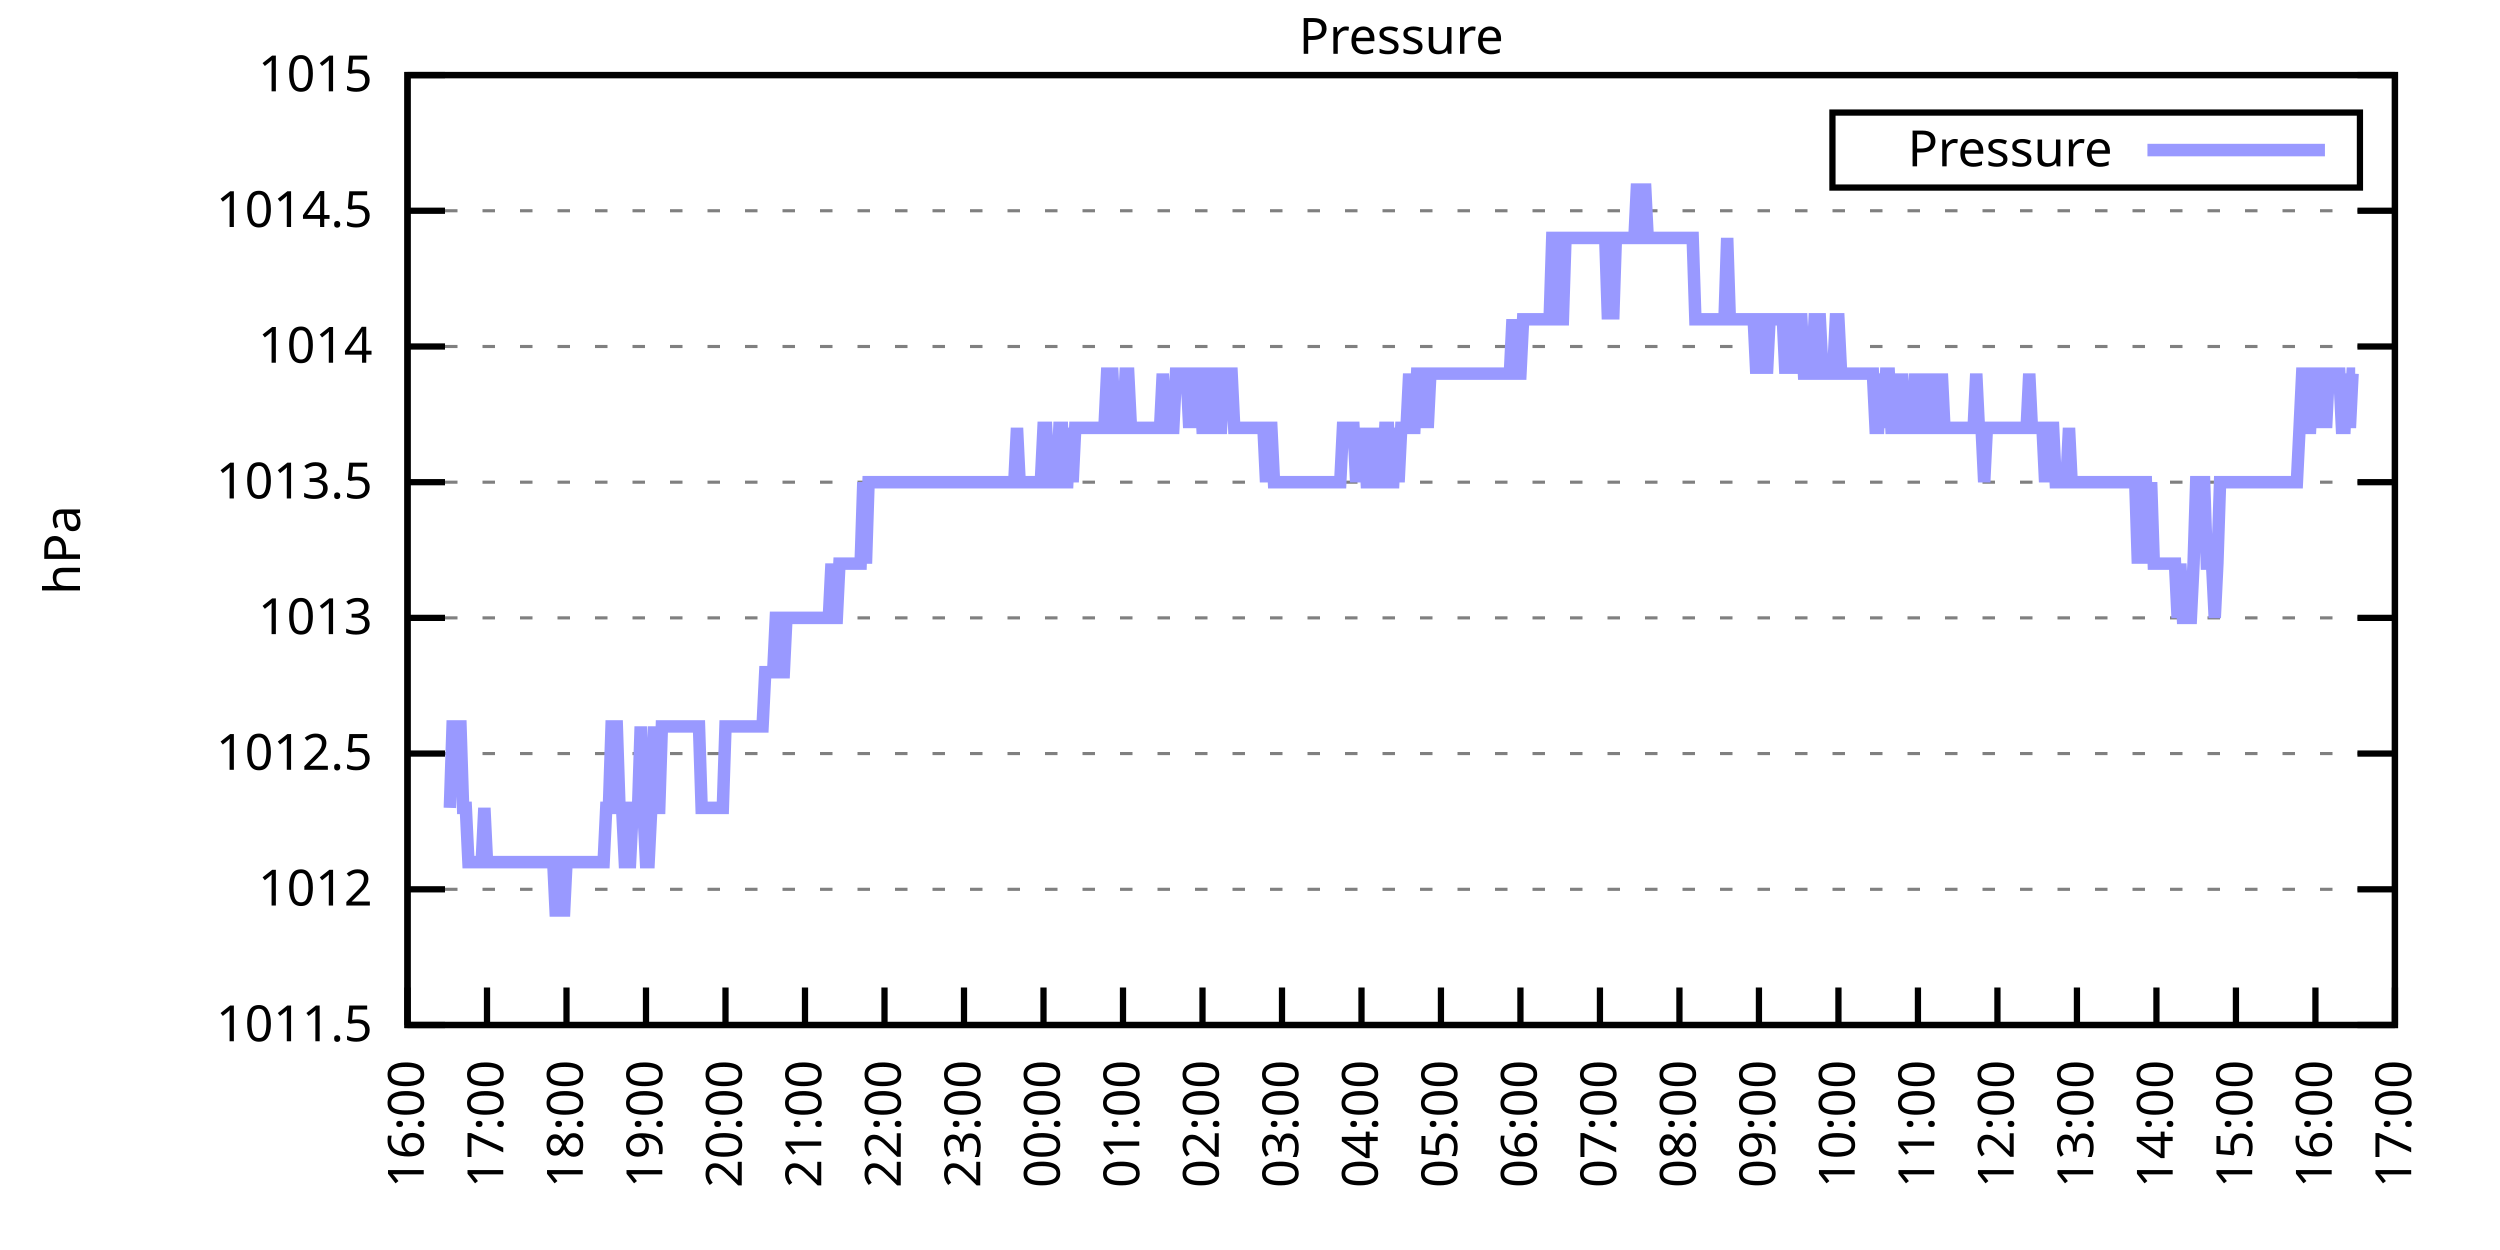
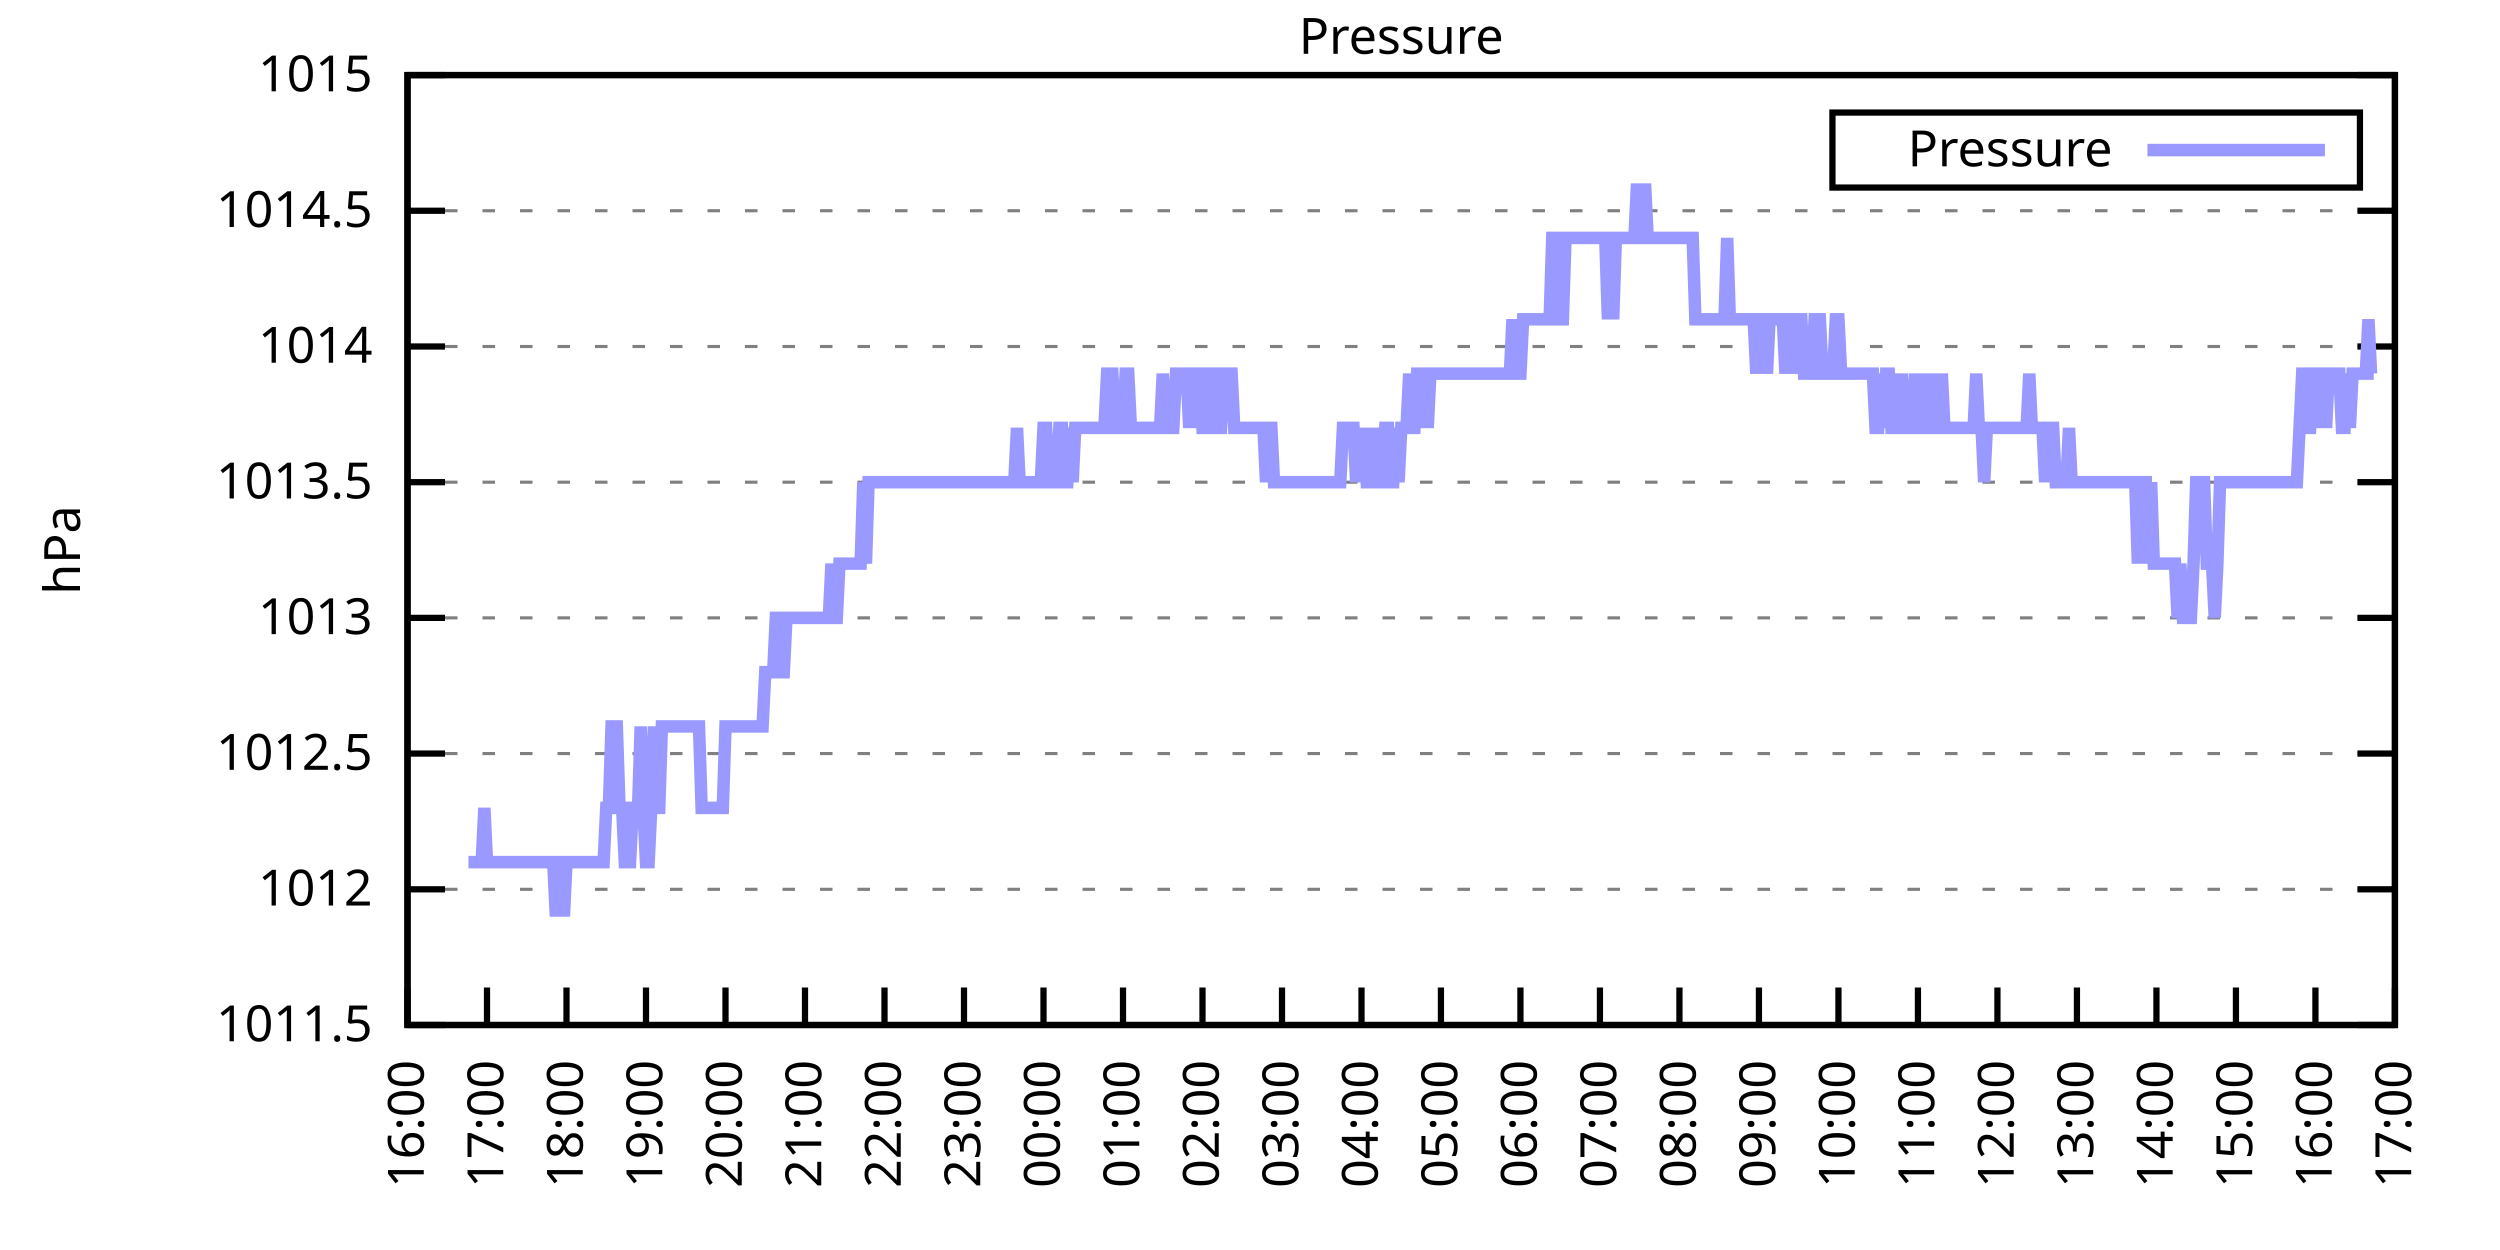
<svg xmlns="http://www.w3.org/2000/svg" xmlns:xlink="http://www.w3.org/1999/xlink" width="400" height="200" viewBox="0 0 400 200">
  <g id="gnuplot_canvas">
    <rect x="0" y="0" width="400" height="200" fill="none" />
    <defs>
      <circle id="gpDot" r="0.5" stroke-width="0.5" stroke="currentColor" />
      <path id="gpPt0" stroke-width="0.333" stroke="currentColor" d="M-1,0 h2 M0,-1 v2" />
      <path id="gpPt1" stroke-width="0.333" stroke="currentColor" d="M-1,-1 L1,1 M1,-1 L-1,1" />
      <path id="gpPt2" stroke-width="0.333" stroke="currentColor" d="M-1,0 L1,0 M0,-1 L0,1 M-1,-1 L1,1 M-1,1 L1,-1" />
      <rect id="gpPt3" stroke-width="0.333" stroke="currentColor" x="-1" y="-1" width="2" height="2" />
      <rect id="gpPt4" stroke-width="0.333" stroke="currentColor" fill="currentColor" x="-1" y="-1" width="2" height="2" />
      <circle id="gpPt5" stroke-width="0.333" stroke="currentColor" cx="0" cy="0" r="1" />
      <use xlink:href="#gpPt5" id="gpPt6" fill="currentColor" stroke="none" />
      <path id="gpPt7" stroke-width="0.333" stroke="currentColor" d="M0,-1.33 L-1.33,0.67 L1.33,0.67 z" />
      <use xlink:href="#gpPt7" id="gpPt8" fill="currentColor" stroke="none" />
      <use xlink:href="#gpPt7" id="gpPt9" stroke="currentColor" transform="rotate(180)" />
      <use xlink:href="#gpPt9" id="gpPt10" fill="currentColor" stroke="none" />
      <use xlink:href="#gpPt3" id="gpPt11" stroke="currentColor" transform="rotate(45)" />
      <use xlink:href="#gpPt11" id="gpPt12" fill="currentColor" stroke="none" />
      <path id="gpPt13" stroke-width="0.333" stroke="currentColor" d="M0,1.330 L1.265,0.411 L0.782,-1.067 L-0.782,-1.076 L-1.265,0.411 z" />
      <use xlink:href="#gpPt13" id="gpPt14" fill="currentColor" stroke="none" />
      <filter id="textbox" filterUnits="objectBoundingBox" x="0" y="0" height="1" width="1">
        <feFlood flood-color="white" flood-opacity="1" result="bgnd" />
        <feComposite in="SourceGraphic" in2="bgnd" operator="atop" />
      </filter>
      <filter id="greybox" filterUnits="objectBoundingBox" x="0" y="0" height="1" width="1">
        <feFlood flood-color="lightgrey" flood-opacity="1" result="grey" />
        <feComposite in="SourceGraphic" in2="grey" operator="atop" />
      </filter>
    </defs>
    <g fill="none" color="white" stroke="currentColor" stroke-width="1.00" stroke-linecap="butt" stroke-linejoin="miter">
</g>
    <g fill="none" color="black" stroke="currentColor" stroke-width="1.00" stroke-linecap="butt" stroke-linejoin="miter">
      <g stroke="none" shape-rendering="crispEdges">
        <polygon fill="rgb(255, 255, 255)" points="65.20,164.00 383.18,164.00 383.18,12.02 65.20,12.02 " />
      </g>
    </g>
    <g fill="none" color="black" stroke="currentColor" stroke-width="1.00" stroke-linecap="butt" stroke-linejoin="miter">
</g>
    <g fill="none" color="black" stroke="black" stroke-width="0.50" stroke-linecap="butt" stroke-linejoin="miter">
</g>
    <g fill="none" color="gray" stroke="currentColor" stroke-width="0.50" stroke-linecap="butt" stroke-linejoin="miter">
      <path stroke="gray" stroke-dasharray="2,4" class="gridline" d="M65.20,164.00 L383.19,164.00  " />
    </g>
    <g fill="none" color="gray" stroke="gray" stroke-width="1.00" stroke-linecap="butt" stroke-linejoin="miter">
</g>
    <g fill="none" color="black" stroke="currentColor" stroke-width="1.00" stroke-linecap="butt" stroke-linejoin="miter">
      <path stroke="black" d="M65.20,164.00 L71.20,164.00 M383.19,164.00 L377.19,164.00  " />
      <g transform="translate(59.60,166.60)" stroke="none" fill="black" font-family="Sans" font-size="8.00" text-anchor="end">
        <text>
          <tspan font-family="Sans"> 1011.5</tspan>
        </text>
      </g>
    </g>
    <g fill="none" color="black" stroke="currentColor" stroke-width="1.00" stroke-linecap="butt" stroke-linejoin="miter">
</g>
    <g fill="none" color="black" stroke="black" stroke-width="0.50" stroke-linecap="butt" stroke-linejoin="miter">
</g>
    <g fill="none" color="gray" stroke="currentColor" stroke-width="0.50" stroke-linecap="butt" stroke-linejoin="miter">
      <path stroke="gray" stroke-dasharray="2,4" class="gridline" d="M65.20,142.29 L383.19,142.29  " />
    </g>
    <g fill="none" color="gray" stroke="gray" stroke-width="1.00" stroke-linecap="butt" stroke-linejoin="miter">
</g>
    <g fill="none" color="black" stroke="currentColor" stroke-width="1.00" stroke-linecap="butt" stroke-linejoin="miter">
      <path stroke="black" d="M65.20,142.29 L71.20,142.29 M383.19,142.29 L377.19,142.29  " />
      <g transform="translate(59.60,144.89)" stroke="none" fill="black" font-family="Sans" font-size="8.00" text-anchor="end">
        <text>
          <tspan font-family="Sans"> 1012</tspan>
        </text>
      </g>
    </g>
    <g fill="none" color="black" stroke="currentColor" stroke-width="1.00" stroke-linecap="butt" stroke-linejoin="miter">
</g>
    <g fill="none" color="black" stroke="black" stroke-width="0.50" stroke-linecap="butt" stroke-linejoin="miter">
</g>
    <g fill="none" color="gray" stroke="currentColor" stroke-width="0.50" stroke-linecap="butt" stroke-linejoin="miter">
      <path stroke="gray" stroke-dasharray="2,4" class="gridline" d="M65.20,120.57 L383.19,120.57  " />
    </g>
    <g fill="none" color="gray" stroke="gray" stroke-width="1.00" stroke-linecap="butt" stroke-linejoin="miter">
</g>
    <g fill="none" color="black" stroke="currentColor" stroke-width="1.00" stroke-linecap="butt" stroke-linejoin="miter">
      <path stroke="black" d="M65.20,120.57 L71.20,120.57 M383.19,120.57 L377.19,120.57  " />
      <g transform="translate(59.60,123.17)" stroke="none" fill="black" font-family="Sans" font-size="8.00" text-anchor="end">
        <text>
          <tspan font-family="Sans"> 1012.5</tspan>
        </text>
      </g>
    </g>
    <g fill="none" color="black" stroke="currentColor" stroke-width="1.00" stroke-linecap="butt" stroke-linejoin="miter">
</g>
    <g fill="none" color="black" stroke="black" stroke-width="0.50" stroke-linecap="butt" stroke-linejoin="miter">
</g>
    <g fill="none" color="gray" stroke="currentColor" stroke-width="0.50" stroke-linecap="butt" stroke-linejoin="miter">
      <path stroke="gray" stroke-dasharray="2,4" class="gridline" d="M65.20,98.86 L383.19,98.86  " />
    </g>
    <g fill="none" color="gray" stroke="gray" stroke-width="1.00" stroke-linecap="butt" stroke-linejoin="miter">
</g>
    <g fill="none" color="black" stroke="currentColor" stroke-width="1.00" stroke-linecap="butt" stroke-linejoin="miter">
      <path stroke="black" d="M65.20,98.86 L71.20,98.86 M383.19,98.86 L377.19,98.86  " />
      <g transform="translate(59.60,101.46)" stroke="none" fill="black" font-family="Sans" font-size="8.00" text-anchor="end">
        <text>
          <tspan font-family="Sans"> 1013</tspan>
        </text>
      </g>
    </g>
    <g fill="none" color="black" stroke="currentColor" stroke-width="1.00" stroke-linecap="butt" stroke-linejoin="miter">
</g>
    <g fill="none" color="black" stroke="black" stroke-width="0.50" stroke-linecap="butt" stroke-linejoin="miter">
</g>
    <g fill="none" color="gray" stroke="currentColor" stroke-width="0.50" stroke-linecap="butt" stroke-linejoin="miter">
      <path stroke="gray" stroke-dasharray="2,4" class="gridline" d="M65.20,77.15 L383.19,77.15  " />
    </g>
    <g fill="none" color="gray" stroke="gray" stroke-width="1.00" stroke-linecap="butt" stroke-linejoin="miter">
</g>
    <g fill="none" color="black" stroke="currentColor" stroke-width="1.00" stroke-linecap="butt" stroke-linejoin="miter">
      <path stroke="black" d="M65.20,77.15 L71.20,77.15 M383.19,77.15 L377.19,77.15  " />
      <g transform="translate(59.60,79.75)" stroke="none" fill="black" font-family="Sans" font-size="8.00" text-anchor="end">
        <text>
          <tspan font-family="Sans"> 1013.5</tspan>
        </text>
      </g>
    </g>
    <g fill="none" color="black" stroke="currentColor" stroke-width="1.00" stroke-linecap="butt" stroke-linejoin="miter">
</g>
    <g fill="none" color="black" stroke="black" stroke-width="0.50" stroke-linecap="butt" stroke-linejoin="miter">
</g>
    <g fill="none" color="gray" stroke="currentColor" stroke-width="0.50" stroke-linecap="butt" stroke-linejoin="miter">
      <path stroke="gray" stroke-dasharray="2,4" class="gridline" d="M65.20,55.44 L383.19,55.44  " />
    </g>
    <g fill="none" color="gray" stroke="gray" stroke-width="1.00" stroke-linecap="butt" stroke-linejoin="miter">
</g>
    <g fill="none" color="black" stroke="currentColor" stroke-width="1.00" stroke-linecap="butt" stroke-linejoin="miter">
      <path stroke="black" d="M65.20,55.44 L71.20,55.44 M383.19,55.44 L377.19,55.44  " />
      <g transform="translate(59.60,58.04)" stroke="none" fill="black" font-family="Sans" font-size="8.00" text-anchor="end">
        <text>
          <tspan font-family="Sans"> 1014</tspan>
        </text>
      </g>
    </g>
    <g fill="none" color="black" stroke="currentColor" stroke-width="1.00" stroke-linecap="butt" stroke-linejoin="miter">
</g>
    <g fill="none" color="black" stroke="black" stroke-width="0.50" stroke-linecap="butt" stroke-linejoin="miter">
</g>
    <g fill="none" color="gray" stroke="currentColor" stroke-width="0.50" stroke-linecap="butt" stroke-linejoin="miter">
      <path stroke="gray" stroke-dasharray="2,4" class="gridline" d="M65.20,33.72 L383.19,33.72  " />
    </g>
    <g fill="none" color="gray" stroke="gray" stroke-width="1.00" stroke-linecap="butt" stroke-linejoin="miter">
</g>
    <g fill="none" color="black" stroke="currentColor" stroke-width="1.00" stroke-linecap="butt" stroke-linejoin="miter">
      <path stroke="black" d="M65.20,33.72 L71.20,33.72 M383.19,33.72 L377.19,33.72  " />
      <g transform="translate(59.60,36.32)" stroke="none" fill="black" font-family="Sans" font-size="8.00" text-anchor="end">
        <text>
          <tspan font-family="Sans"> 1014.5</tspan>
        </text>
      </g>
    </g>
    <g fill="none" color="black" stroke="currentColor" stroke-width="1.00" stroke-linecap="butt" stroke-linejoin="miter">
</g>
    <g fill="none" color="black" stroke="black" stroke-width="0.50" stroke-linecap="butt" stroke-linejoin="miter">
</g>
    <g fill="none" color="gray" stroke="currentColor" stroke-width="0.50" stroke-linecap="butt" stroke-linejoin="miter">
      <path stroke="gray" stroke-dasharray="2,4" class="gridline" d="M65.20,12.01 L383.19,12.01  " />
    </g>
    <g fill="none" color="gray" stroke="gray" stroke-width="1.00" stroke-linecap="butt" stroke-linejoin="miter">
</g>
    <g fill="none" color="black" stroke="currentColor" stroke-width="1.00" stroke-linecap="butt" stroke-linejoin="miter">
      <path stroke="black" d="M65.20,12.01 L71.20,12.01 M383.19,12.01 L377.19,12.01  " />
      <g transform="translate(59.60,14.61)" stroke="none" fill="black" font-family="Sans" font-size="8.00" text-anchor="end">
        <text>
          <tspan font-family="Sans"> 1015</tspan>
        </text>
      </g>
    </g>
    <g fill="none" color="black" stroke="currentColor" stroke-width="1.00" stroke-linecap="butt" stroke-linejoin="miter">
      <path stroke="black" d="M65.20,164.00 L65.20,158.00  " />
      <g transform="translate(67.80,169.60) rotate(270.00)" stroke="none" fill="black" font-family="Sans" font-size="8.00" text-anchor="end">
        <text>
          <tspan font-family="Sans">16:00</tspan>
        </text>
      </g>
    </g>
    <g fill="none" color="black" stroke="currentColor" stroke-width="1.00" stroke-linecap="butt" stroke-linejoin="miter">
      <path stroke="black" d="M77.92,164.00 L77.92,158.00  " />
      <g transform="translate(80.52,169.60) rotate(270.00)" stroke="none" fill="black" font-family="Sans" font-size="8.00" text-anchor="end">
        <text>
          <tspan font-family="Sans">17:00</tspan>
        </text>
      </g>
    </g>
    <g fill="none" color="black" stroke="currentColor" stroke-width="1.00" stroke-linecap="butt" stroke-linejoin="miter">
      <path stroke="black" d="M90.64,164.00 L90.64,158.00  " />
      <g transform="translate(93.24,169.60) rotate(270.00)" stroke="none" fill="black" font-family="Sans" font-size="8.00" text-anchor="end">
        <text>
          <tspan font-family="Sans">18:00</tspan>
        </text>
      </g>
    </g>
    <g fill="none" color="black" stroke="currentColor" stroke-width="1.00" stroke-linecap="butt" stroke-linejoin="miter">
      <path stroke="black" d="M103.36,164.00 L103.36,158.00  " />
      <g transform="translate(105.96,169.60) rotate(270.00)" stroke="none" fill="black" font-family="Sans" font-size="8.00" text-anchor="end">
        <text>
          <tspan font-family="Sans">19:00</tspan>
        </text>
      </g>
    </g>
    <g fill="none" color="black" stroke="currentColor" stroke-width="1.00" stroke-linecap="butt" stroke-linejoin="miter">
      <path stroke="black" d="M116.08,164.00 L116.08,158.00  " />
      <g transform="translate(118.68,169.60) rotate(270.00)" stroke="none" fill="black" font-family="Sans" font-size="8.00" text-anchor="end">
        <text>
          <tspan font-family="Sans">20:00</tspan>
        </text>
      </g>
    </g>
    <g fill="none" color="black" stroke="currentColor" stroke-width="1.00" stroke-linecap="butt" stroke-linejoin="miter">
      <path stroke="black" d="M128.80,164.00 L128.80,158.00  " />
      <g transform="translate(131.40,169.60) rotate(270.00)" stroke="none" fill="black" font-family="Sans" font-size="8.00" text-anchor="end">
        <text>
          <tspan font-family="Sans">21:00</tspan>
        </text>
      </g>
    </g>
    <g fill="none" color="black" stroke="currentColor" stroke-width="1.00" stroke-linecap="butt" stroke-linejoin="miter">
      <path stroke="black" d="M141.52,164.00 L141.52,158.00  " />
      <g transform="translate(144.12,169.60) rotate(270.00)" stroke="none" fill="black" font-family="Sans" font-size="8.00" text-anchor="end">
        <text>
          <tspan font-family="Sans">22:00</tspan>
        </text>
      </g>
    </g>
    <g fill="none" color="black" stroke="currentColor" stroke-width="1.00" stroke-linecap="butt" stroke-linejoin="miter">
      <path stroke="black" d="M154.24,164.00 L154.24,158.00  " />
      <g transform="translate(156.84,169.60) rotate(270.00)" stroke="none" fill="black" font-family="Sans" font-size="8.00" text-anchor="end">
        <text>
          <tspan font-family="Sans">23:00</tspan>
        </text>
      </g>
    </g>
    <g fill="none" color="black" stroke="currentColor" stroke-width="1.00" stroke-linecap="butt" stroke-linejoin="miter">
      <path stroke="black" d="M166.96,164.00 L166.96,158.00  " />
      <g transform="translate(169.56,169.60) rotate(270.00)" stroke="none" fill="black" font-family="Sans" font-size="8.00" text-anchor="end">
        <text>
          <tspan font-family="Sans">00:00</tspan>
        </text>
      </g>
    </g>
    <g fill="none" color="black" stroke="currentColor" stroke-width="1.00" stroke-linecap="butt" stroke-linejoin="miter">
      <path stroke="black" d="M179.68,164.00 L179.68,158.00  " />
      <g transform="translate(182.28,169.60) rotate(270.00)" stroke="none" fill="black" font-family="Sans" font-size="8.00" text-anchor="end">
        <text>
          <tspan font-family="Sans">01:00</tspan>
        </text>
      </g>
    </g>
    <g fill="none" color="black" stroke="currentColor" stroke-width="1.00" stroke-linecap="butt" stroke-linejoin="miter">
      <path stroke="black" d="M192.40,164.00 L192.40,158.00  " />
      <g transform="translate(195.00,169.60) rotate(270.00)" stroke="none" fill="black" font-family="Sans" font-size="8.00" text-anchor="end">
        <text>
          <tspan font-family="Sans">02:00</tspan>
        </text>
      </g>
    </g>
    <g fill="none" color="black" stroke="currentColor" stroke-width="1.00" stroke-linecap="butt" stroke-linejoin="miter">
      <path stroke="black" d="M205.12,164.00 L205.12,158.00  " />
      <g transform="translate(207.72,169.60) rotate(270.00)" stroke="none" fill="black" font-family="Sans" font-size="8.00" text-anchor="end">
        <text>
          <tspan font-family="Sans">03:00</tspan>
        </text>
      </g>
    </g>
    <g fill="none" color="black" stroke="currentColor" stroke-width="1.00" stroke-linecap="butt" stroke-linejoin="miter">
      <path stroke="black" d="M217.84,164.00 L217.84,158.00  " />
      <g transform="translate(220.44,169.60) rotate(270.00)" stroke="none" fill="black" font-family="Sans" font-size="8.00" text-anchor="end">
        <text>
          <tspan font-family="Sans">04:00</tspan>
        </text>
      </g>
    </g>
    <g fill="none" color="black" stroke="currentColor" stroke-width="1.00" stroke-linecap="butt" stroke-linejoin="miter">
      <path stroke="black" d="M230.55,164.00 L230.55,158.00  " />
      <g transform="translate(233.15,169.60) rotate(270.00)" stroke="none" fill="black" font-family="Sans" font-size="8.00" text-anchor="end">
        <text>
          <tspan font-family="Sans">05:00</tspan>
        </text>
      </g>
    </g>
    <g fill="none" color="black" stroke="currentColor" stroke-width="1.00" stroke-linecap="butt" stroke-linejoin="miter">
      <path stroke="black" d="M243.27,164.00 L243.27,158.00  " />
      <g transform="translate(245.87,169.60) rotate(270.00)" stroke="none" fill="black" font-family="Sans" font-size="8.00" text-anchor="end">
        <text>
          <tspan font-family="Sans">06:00</tspan>
        </text>
      </g>
    </g>
    <g fill="none" color="black" stroke="currentColor" stroke-width="1.00" stroke-linecap="butt" stroke-linejoin="miter">
      <path stroke="black" d="M255.99,164.00 L255.99,158.00  " />
      <g transform="translate(258.59,169.60) rotate(270.00)" stroke="none" fill="black" font-family="Sans" font-size="8.00" text-anchor="end">
        <text>
          <tspan font-family="Sans">07:00</tspan>
        </text>
      </g>
    </g>
    <g fill="none" color="black" stroke="currentColor" stroke-width="1.00" stroke-linecap="butt" stroke-linejoin="miter">
      <path stroke="black" d="M268.71,164.00 L268.71,158.00  " />
      <g transform="translate(271.31,169.60) rotate(270.00)" stroke="none" fill="black" font-family="Sans" font-size="8.00" text-anchor="end">
        <text>
          <tspan font-family="Sans">08:00</tspan>
        </text>
      </g>
    </g>
    <g fill="none" color="black" stroke="currentColor" stroke-width="1.00" stroke-linecap="butt" stroke-linejoin="miter">
      <path stroke="black" d="M281.43,164.00 L281.43,158.00  " />
      <g transform="translate(284.03,169.60) rotate(270.00)" stroke="none" fill="black" font-family="Sans" font-size="8.00" text-anchor="end">
        <text>
          <tspan font-family="Sans">09:00</tspan>
        </text>
      </g>
    </g>
    <g fill="none" color="black" stroke="currentColor" stroke-width="1.00" stroke-linecap="butt" stroke-linejoin="miter">
      <path stroke="black" d="M294.15,164.00 L294.15,158.00  " />
      <g transform="translate(296.75,169.60) rotate(270.00)" stroke="none" fill="black" font-family="Sans" font-size="8.00" text-anchor="end">
        <text>
          <tspan font-family="Sans">10:00</tspan>
        </text>
      </g>
    </g>
    <g fill="none" color="black" stroke="currentColor" stroke-width="1.00" stroke-linecap="butt" stroke-linejoin="miter">
      <path stroke="black" d="M306.87,164.00 L306.87,158.00  " />
      <g transform="translate(309.47,169.60) rotate(270.00)" stroke="none" fill="black" font-family="Sans" font-size="8.00" text-anchor="end">
        <text>
          <tspan font-family="Sans">11:00</tspan>
        </text>
      </g>
    </g>
    <g fill="none" color="black" stroke="currentColor" stroke-width="1.00" stroke-linecap="butt" stroke-linejoin="miter">
      <path stroke="black" d="M319.59,164.00 L319.59,158.00  " />
      <g transform="translate(322.19,169.60) rotate(270.00)" stroke="none" fill="black" font-family="Sans" font-size="8.00" text-anchor="end">
        <text>
          <tspan font-family="Sans">12:00</tspan>
        </text>
      </g>
    </g>
    <g fill="none" color="black" stroke="currentColor" stroke-width="1.00" stroke-linecap="butt" stroke-linejoin="miter">
      <path stroke="black" d="M332.31,164.00 L332.31,158.00  " />
      <g transform="translate(334.91,169.60) rotate(270.00)" stroke="none" fill="black" font-family="Sans" font-size="8.00" text-anchor="end">
        <text>
          <tspan font-family="Sans">13:00</tspan>
        </text>
      </g>
    </g>
    <g fill="none" color="black" stroke="currentColor" stroke-width="1.00" stroke-linecap="butt" stroke-linejoin="miter">
      <path stroke="black" d="M345.03,164.00 L345.03,158.00  " />
      <g transform="translate(347.63,169.60) rotate(270.00)" stroke="none" fill="black" font-family="Sans" font-size="8.00" text-anchor="end">
        <text>
          <tspan font-family="Sans">14:00</tspan>
        </text>
      </g>
    </g>
    <g fill="none" color="black" stroke="currentColor" stroke-width="1.00" stroke-linecap="butt" stroke-linejoin="miter">
      <path stroke="black" d="M357.75,164.00 L357.75,158.00  " />
      <g transform="translate(360.35,169.60) rotate(270.00)" stroke="none" fill="black" font-family="Sans" font-size="8.00" text-anchor="end">
        <text>
          <tspan font-family="Sans">15:00</tspan>
        </text>
      </g>
    </g>
    <g fill="none" color="black" stroke="currentColor" stroke-width="1.00" stroke-linecap="butt" stroke-linejoin="miter">
      <path stroke="black" d="M370.47,164.00 L370.47,158.00  " />
      <g transform="translate(373.07,169.60) rotate(270.00)" stroke="none" fill="black" font-family="Sans" font-size="8.00" text-anchor="end">
        <text>
          <tspan font-family="Sans">16:00</tspan>
        </text>
      </g>
    </g>
    <g fill="none" color="black" stroke="currentColor" stroke-width="1.00" stroke-linecap="butt" stroke-linejoin="miter">
      <path stroke="black" d="M383.19,164.00 L383.19,158.00  " />
      <g transform="translate(385.79,169.60) rotate(270.00)" stroke="none" fill="black" font-family="Sans" font-size="8.00" text-anchor="end">
        <text>
          <tspan font-family="Sans">17:00</tspan>
        </text>
      </g>
    </g>
    <g fill="none" color="black" stroke="currentColor" stroke-width="1.00" stroke-linecap="butt" stroke-linejoin="miter">
</g>
    <g fill="none" color="black" stroke="currentColor" stroke-width="1.00" stroke-linecap="butt" stroke-linejoin="miter">
      <path stroke="black" d="M65.20,12.01 L65.20,164.00 L383.19,164.00 L383.19,12.01 L65.20,12.01 Z  " />
    </g>
    <g fill="none" color="black" stroke="currentColor" stroke-width="1.00" stroke-linecap="butt" stroke-linejoin="miter">
</g>
    <g fill="none" color="black" stroke="currentColor" stroke-width="1.00" stroke-linecap="butt" stroke-linejoin="miter">
      <path stroke="black" d="M293.19,30.01 L293.19,18.01 L377.59,18.01 L377.59,30.01 L293.19,30.01 Z  " />
    </g>
    <g id="Pressure_plot_1">
      <g fill="none" color="white" stroke="black" stroke-width="2.00" stroke-linecap="butt" stroke-linejoin="miter">
</g>
      <g fill="none" color="black" stroke="currentColor" stroke-width="2.00" stroke-linecap="butt" stroke-linejoin="miter">
        <g transform="translate(337.99,26.61)" stroke="none" fill="black" font-family="Sans" font-size="8.00" text-anchor="end">
          <text>
            <tspan font-family="Sans">Pressure</tspan>
          </text>
        </g>
      </g>
      <g fill="none" color="black" stroke="currentColor" stroke-width="2.00" stroke-linecap="butt" stroke-linejoin="miter">
-         <path stroke="rgb(153, 153, 255)" d="M343.59,24.01 L371.99,24.01 M71.98,129.26 L72.41,116.23 L72.83,116.23 L73.26,116.23 L73.68,116.23 L74.10,129.26   L74.53,129.26 L74.95,137.94 L75.38,137.94 L75.80,137.94 L76.22,137.94 L76.65,137.94 L77.07,137.94 L77.50,129.26   L77.92,137.94 L78.34,137.94 L78.77,137.94 L79.19,137.94 L79.62,137.94 L80.04,137.94 L80.46,137.94 L80.89,137.94   L81.31,137.94 L81.74,137.94 L82.16,137.94 L82.58,137.94 L83.01,137.94 L83.43,137.94 L83.86,137.94 L84.28,137.94   L84.70,137.94 L85.13,137.94 L85.55,137.94 L85.98,137.94 L86.40,137.94 L86.82,137.94 L87.25,137.94 L87.67,137.94   L88.10,137.94 L88.52,137.94 L88.94,146.63 L89.37,137.94 L89.79,137.94 L90.22,146.63 L90.64,137.94 L91.06,137.94   L91.49,137.94 L91.91,137.94 L92.34,137.94 L92.76,137.94 L93.18,137.94 L93.61,137.94 L94.03,137.94 L94.46,137.94   L94.88,137.94 L95.30,137.94 L95.73,137.94 L96.15,137.94 L96.58,137.94 L97.00,129.26 L97.42,129.26 L97.85,116.23   L98.27,116.23 L98.69,116.23 L99.12,129.26 L99.54,129.26 L99.97,137.94 L100.39,137.94 L100.81,137.94 L101.24,129.26   L101.66,129.26 L102.09,129.26 L102.51,116.23 L102.93,129.26 L103.36,137.94 L103.78,137.94 L104.21,129.26 L104.63,116.23   L105.05,129.26 L105.48,129.26 L105.90,116.23 L106.33,116.23 L106.75,116.23 L107.17,116.23 L107.60,116.23 L108.02,116.23   L108.45,116.23 L108.87,116.23 L109.29,116.23 L109.72,116.23 L110.14,116.23 L110.57,116.23 L110.99,116.23 L111.41,116.23   L111.84,116.23 L112.26,129.26 L112.69,129.26 L113.11,129.26 L113.53,129.26 L113.96,129.26 L114.38,129.26 L114.81,129.26   L115.23,129.26 L115.65,129.26 L116.08,116.23 L116.50,116.23 L116.93,116.23 L117.35,116.23 L117.77,116.23 L118.20,116.23   L118.62,116.23 L119.05,116.23 L119.47,116.23 L119.89,116.23 L120.32,116.23 L120.74,116.23 L121.17,116.23 L121.59,116.23   L122.01,116.23 L122.44,107.55 L122.86,107.55 L123.29,107.55 L123.71,107.55 L124.13,98.86 L124.56,98.86 L124.98,107.55   L125.41,107.55 L125.83,98.86 L126.25,98.86 L126.68,98.86 L127.10,98.86 L127.53,98.86 L127.95,98.86 L128.37,98.86   L128.80,98.86 L129.22,98.86 L129.65,98.86 L130.07,98.86 L130.49,98.86 L130.92,98.86 L131.34,98.86 L131.77,98.86   L132.19,98.86 L132.61,98.86 L133.04,90.18 L133.46,98.86 L133.89,98.86 L134.31,90.18 L134.73,90.18 L135.16,90.18   L135.58,90.18 L136.01,90.18 L136.43,90.18 L136.85,90.18 L137.28,90.18 L137.70,90.18 L138.13,77.15 L138.55,90.18   L138.97,77.15 L139.40,77.15 L139.82,77.15 L140.25,77.15 L140.67,77.15 L141.09,77.15 L141.52,77.15 L141.94,77.15   L142.37,77.15 L142.79,77.15 L143.21,77.15 L143.64,77.15 L144.06,77.15 L144.49,77.15 L144.91,77.15 L145.33,77.15   L145.76,77.15 L146.18,77.15 L146.61,77.15 L147.03,77.15 L147.45,77.15 L147.88,77.15 L148.30,77.15 L148.73,77.15   L149.15,77.15 L149.57,77.15 L150.00,77.15 L150.42,77.15 L150.85,77.15 L151.27,77.15 L151.69,77.15 L152.12,77.15   L152.54,77.15 L152.97,77.15 L153.39,77.15 L153.81,77.15 L154.24,77.15 L154.66,77.15 L155.09,77.15 L155.51,77.15   L155.93,77.15 L156.36,77.15 L156.78,77.15 L157.21,77.15 L157.63,77.15 L158.05,77.15 L158.48,77.15 L158.90,77.15   L159.33,77.15 L159.75,77.15 L160.17,77.15 L160.60,77.15 L161.02,77.15 L161.44,77.15 L161.87,77.15 L162.29,77.15   L162.72,68.46 L163.14,77.15 L163.56,77.15 L163.99,77.15 L164.41,77.15 L164.84,77.15 L165.26,77.15 L165.68,77.15   L166.11,77.15 L166.53,77.15 L166.96,68.46 L167.38,68.46 L167.80,77.15 L168.23,77.15 L168.65,77.15 L169.08,77.15   L169.50,68.46 L169.92,68.46 L170.35,77.15 L170.77,77.15 L171.20,68.46 L171.62,77.15 L172.04,68.46 L172.47,68.46   L172.89,68.46 L173.32,68.46 L173.74,68.46 L174.16,68.46 L174.59,68.46 L175.01,68.46 L175.44,68.46 L175.86,68.46   L176.28,68.46 L176.71,68.46 L177.13,59.78 L177.56,59.78 L177.98,59.78 L178.40,68.46 L178.83,68.46 L179.25,68.46   L179.68,68.46 L180.10,59.78 L180.52,59.78 L180.95,68.46 L181.37,68.46 L181.80,68.46 L182.22,68.46 L182.64,68.46   L183.07,68.46 L183.49,68.46 L183.92,68.46 L184.34,68.46 L184.76,68.46 L185.19,68.46 L185.61,68.46 L186.04,59.78   L186.46,68.46 L186.88,68.46 L187.31,68.46 L187.73,68.46 L188.16,59.78 L188.58,59.78 L189.00,59.78 L189.43,59.78   L189.85,59.78 L190.28,68.46 L190.70,59.78 L191.12,68.46 L191.55,59.78 L191.97,59.78 L192.40,68.46 L192.82,68.46   L193.24,68.46 L193.67,59.78 L194.09,59.78 L194.52,68.46 L194.94,68.46 L195.36,68.46 L195.79,59.78 L196.21,59.78   L196.64,59.78 L197.06,59.78 L197.48,68.46 L197.91,68.46 L198.33,68.46 L198.76,68.46 L199.18,68.46 L199.60,68.46   L200.03,68.46 L200.45,68.46 L200.88,68.46 L201.30,68.46 L201.72,68.46 L202.15,68.46 L202.57,77.15 L203.00,68.46   L203.42,68.46 L203.84,77.15 L204.27,77.15 L204.69,77.15 L205.12,77.15 L205.54,77.15 L205.96,77.15 L206.39,77.15   L206.81,77.15 L207.24,77.15 L207.66,77.15 L208.08,77.15 L208.51,77.15 L208.93,77.15 L209.36,77.15 L209.78,77.15   L210.20,77.15 L210.63,77.15 L211.05,77.15 L211.48,77.15 L211.90,77.15 L212.32,77.15 L212.75,77.15 L213.17,77.15   L213.60,77.15 L214.02,77.15 L214.44,77.15 L214.87,68.46 L215.29,68.46 L215.72,68.46 L216.14,68.46 L216.56,68.46   L216.99,77.15 L217.41,68.46 L217.84,77.15 L218.26,68.46 L218.68,77.15 L219.11,77.15 L219.53,68.46 L219.96,77.15   L220.38,68.46 L220.80,77.15 L221.23,77.15 L221.65,68.46 L222.08,68.46 L222.50,77.15 L222.92,77.15 L223.35,68.46   L223.77,77.15 L224.20,68.46 L224.62,68.46 L225.04,68.46 L225.47,59.78 L225.89,68.46 L226.31,68.46 L226.74,59.78   L227.16,59.78 L227.59,68.46 L228.01,59.78 L228.43,68.46 L228.86,59.78 L229.28,59.78 L229.71,59.78 L230.13,59.78   L230.55,59.78 L230.98,59.78 L231.40,59.78 L231.83,59.78 L232.25,59.78 L232.67,59.78 L233.10,59.78 L233.52,59.78   L233.95,59.78 L234.37,59.78 L234.79,59.78 L235.22,59.78 L235.64,59.78 L236.07,59.78 L236.49,59.78 L236.91,59.78   L237.34,59.78 L237.76,59.78 L238.19,59.78 L238.61,59.78 L239.03,59.78 L239.46,59.78 L239.88,59.78 L240.31,59.78   L240.73,59.78 L241.15,59.78 L241.58,59.78 L242.00,51.09 L242.43,59.78 L242.85,59.78 L243.27,59.78 L243.70,51.09   L244.12,51.09 L244.55,51.09 L244.97,51.09 L245.39,51.09 L245.82,51.09 L246.24,51.09 L246.67,51.09 L247.09,51.09   L247.51,51.09 L247.94,51.09 L248.36,38.07 L248.79,38.07 L249.21,38.07 L249.63,51.09 L250.06,51.09 L250.48,38.07   L250.91,38.07 L251.33,38.07 L251.75,38.07 L252.18,38.07 L252.60,38.07 L253.03,38.07 L253.45,38.07 L253.87,38.07   L254.30,38.07 L254.72,38.07 L255.15,38.07 L255.57,38.07 L255.99,38.07 L256.42,38.07 L256.84,38.07 L257.27,51.09   L257.69,38.07 L258.11,51.09 L258.54,38.07 L258.96,38.07 L259.39,38.07 L259.81,38.07 L260.23,38.07 L260.66,38.07   L261.08,38.07 L261.51,38.07 L261.93,29.38 L262.35,38.07 L262.78,38.07 L263.20,29.38 L263.63,38.07 L264.05,38.07   L264.47,38.07 L264.90,38.07 L265.32,38.07 L265.75,38.07 L266.17,38.07 L266.59,38.07 L267.02,38.07 L267.44,38.07   L267.87,38.07 L268.29,38.07 L268.71,38.07 L269.14,38.07 L269.56,38.07 L269.99,38.07 L270.41,38.07 L270.83,38.07   L271.26,51.09 L271.68,51.09 L272.11,51.09 L272.53,51.09 L272.95,51.09 L273.38,51.09 L273.80,51.09 L274.23,51.09   L274.65,51.09 L275.07,51.09 L275.50,51.09 L275.92,51.09 L276.35,38.07 L276.77,51.09 L277.19,51.09 L277.62,51.09   L278.04,51.09 L278.47,51.09 L278.89,51.09 L279.31,51.09 L279.74,51.09 L280.16,51.09 L280.59,51.09 L281.01,59.78   L281.43,51.09 L281.86,51.09 L282.28,51.09 L282.71,59.78 L283.13,51.09 L283.55,51.09 L283.98,51.09 L284.40,51.09   L284.83,51.09 L285.25,51.09 L285.67,59.78 L286.10,51.09 L286.52,51.09 L286.95,51.09 L287.37,59.78 L287.79,51.09   L288.22,51.09 L288.64,59.78 L289.06,59.78 L289.49,59.78 L289.91,59.78 L290.34,51.09 L290.76,51.09 L291.18,51.09   L291.61,59.78 L292.03,59.78 L292.46,59.78 L292.88,59.78 L293.30,59.78 L293.73,51.09 L294.15,51.09 L294.58,59.78   L295.00,59.78 L295.42,59.78 L295.85,59.78 L296.27,59.78 L296.70,59.78 L297.12,59.78 L297.54,59.78 L297.97,59.78   L298.39,59.78 L298.82,59.78 L299.24,59.78 L299.66,59.78 L300.09,68.46 L300.51,68.46 L300.94,59.78 L301.36,68.46   L301.78,59.78 L302.21,59.78 L302.63,68.46 L303.06,68.46 L303.48,59.78 L303.90,68.46 L304.33,59.78 L304.75,68.46   L305.18,68.46 L305.60,68.46 L306.02,68.46 L306.45,59.78 L306.87,68.46 L307.30,68.46 L307.72,59.78 L308.14,68.46   L308.57,59.78 L308.99,68.46 L309.42,68.46 L309.84,59.78 L310.26,68.46 L310.69,59.78 L311.11,68.46 L311.54,68.46   L311.96,68.46 L312.38,68.46 L312.81,68.46 L313.23,68.46 L313.66,68.46 L314.08,68.46 L314.50,68.46 L314.93,68.46   L315.35,68.46 L315.78,68.46 L316.20,59.78 L316.62,68.46 L317.05,68.46 L317.47,77.15 L317.90,68.46 L318.32,68.46   L318.74,68.46 L319.17,68.46 L319.59,68.46 L320.02,68.46 L320.44,68.46 L320.86,68.46 L321.29,68.46 L321.71,68.46   L322.14,68.46 L322.56,68.46 L322.98,68.46 L323.41,68.46 L323.83,68.46 L324.26,68.46 L324.68,59.78 L325.10,68.46   L325.53,68.46 L325.95,68.46 L326.38,68.46 L326.80,68.46 L327.22,77.15 L327.65,68.46 L328.07,68.46 L328.50,68.46   L328.92,77.15 L329.34,77.15 L329.77,77.15 L330.19,77.15 L330.62,77.15 L331.04,68.46 L331.46,77.15 L331.89,77.15   L332.31,77.15 L332.74,77.15 L333.16,77.15 L333.58,77.15 L334.01,77.15 L334.43,77.15 L334.86,77.15 L335.28,77.15   L335.70,77.15 L336.13,77.15 L336.55,77.15 L336.98,77.15 L337.40,77.15 L337.82,77.15 L338.25,77.15 L338.67,77.15   L339.10,77.15 L339.52,77.15 L339.94,77.15 L340.37,77.15 L340.79,77.15 L341.22,77.15 L341.64,77.15 L342.06,90.18   L342.49,77.15 L342.91,77.15 L343.34,77.15 L343.76,90.18 L344.18,77.15 L344.61,90.18 L345.03,90.18 L345.46,90.18   L345.88,90.18 L346.30,90.18 L346.73,90.18 L347.15,90.18 L347.58,90.18 L348.00,90.18 L348.42,98.86 L348.85,90.18   L349.27,98.86 L349.70,98.86 L350.12,98.86 L350.54,98.86 L350.97,90.18 L351.39,77.15 L351.81,77.15 L352.24,77.15   L352.66,77.15 L353.09,90.18 L353.51,90.18 L353.93,90.18 L354.36,98.86 L354.78,90.18 L355.21,77.15 L355.63,77.15   L356.05,77.15 L356.48,77.15 L356.90,77.15 L357.33,77.15 L357.75,77.15 L358.17,77.15 L358.60,77.15 L359.02,77.15   L359.45,77.15 L359.87,77.15 L360.29,77.15 L360.72,77.15 L361.14,77.15 L361.57,77.15 L361.99,77.15 L362.41,77.15   L362.84,77.15 L363.26,77.15 L363.69,77.15 L364.11,77.15 L364.53,77.15 L364.96,77.15 L365.38,77.15 L365.81,77.15   L366.23,77.15 L366.65,77.15 L367.08,77.15 L367.50,77.15 L367.93,68.46 L368.35,59.78 L368.77,59.78 L369.20,68.46   L369.62,68.46 L370.05,59.78 L370.47,59.78 L370.89,68.46 L371.32,59.78 L371.74,59.78 L372.17,68.46 L372.59,59.78   L373.01,59.78 L373.44,59.78 L373.86,59.78 L374.29,59.78 L374.71,68.46 L375.13,68.46 L375.56,59.78 L375.98,68.46   L376.41,59.78 L376.83,59.78  " />
+         <path stroke="rgb(153, 153, 255)" d="M343.59,24.01 L371.99,24.01 M74.95,137.94 L75.38,137.94 L75.80,137.94 L76.22,137.94 L76.65,137.94 L77.07,137.94   L77.50,129.26 L77.92,137.94 L78.34,137.94 L78.77,137.94 L79.19,137.94 L79.62,137.94 L80.04,137.94 L80.46,137.94   L80.89,137.94 L81.31,137.94 L81.74,137.94 L82.16,137.94 L82.58,137.94 L83.01,137.94 L83.43,137.94 L83.86,137.94   L84.28,137.94 L84.70,137.94 L85.13,137.94 L85.55,137.94 L85.98,137.94 L86.40,137.94 L86.82,137.94 L87.25,137.94   L87.67,137.94 L88.10,137.94 L88.52,137.94 L88.94,146.63 L89.37,137.94 L89.79,137.94 L90.22,146.63 L90.64,137.94   L91.06,137.94 L91.49,137.94 L91.91,137.94 L92.34,137.94 L92.76,137.94 L93.18,137.94 L93.61,137.94 L94.03,137.94   L94.46,137.94 L94.88,137.94 L95.30,137.94 L95.73,137.94 L96.15,137.94 L96.58,137.94 L97.00,129.26 L97.42,129.26   L97.85,116.23 L98.27,116.23 L98.69,116.23 L99.12,129.26 L99.54,129.26 L99.97,137.94 L100.39,137.94 L100.81,137.94   L101.24,129.26 L101.66,129.26 L102.09,129.26 L102.51,116.23 L102.93,129.26 L103.36,137.94 L103.78,137.94 L104.21,129.26   L104.63,116.23 L105.05,129.26 L105.48,129.26 L105.90,116.23 L106.33,116.23 L106.75,116.23 L107.17,116.23 L107.60,116.23   L108.02,116.23 L108.45,116.23 L108.87,116.23 L109.29,116.23 L109.72,116.23 L110.14,116.23 L110.57,116.23 L110.99,116.23   L111.41,116.23 L111.84,116.23 L112.26,129.26 L112.69,129.26 L113.11,129.26 L113.53,129.26 L113.96,129.26 L114.38,129.26   L114.81,129.26 L115.23,129.26 L115.65,129.26 L116.08,116.23 L116.50,116.23 L116.93,116.23 L117.35,116.23 L117.77,116.23   L118.20,116.23 L118.62,116.23 L119.05,116.23 L119.47,116.23 L119.89,116.23 L120.32,116.23 L120.74,116.23 L121.17,116.23   L121.59,116.23 L122.01,116.23 L122.44,107.55 L122.86,107.55 L123.29,107.55 L123.71,107.55 L124.13,98.86 L124.56,98.86   L124.98,107.55 L125.41,107.55 L125.83,98.86 L126.25,98.86 L126.68,98.86 L127.10,98.86 L127.53,98.86 L127.95,98.86   L128.37,98.86 L128.80,98.86 L129.22,98.86 L129.65,98.86 L130.07,98.86 L130.49,98.86 L130.92,98.86 L131.34,98.86   L131.77,98.86 L132.19,98.86 L132.61,98.86 L133.04,90.18 L133.46,98.86 L133.89,98.86 L134.31,90.18 L134.73,90.18   L135.16,90.18 L135.58,90.18 L136.01,90.18 L136.43,90.18 L136.85,90.18 L137.28,90.18 L137.70,90.18 L138.13,77.15   L138.55,90.18 L138.97,77.15 L139.40,77.15 L139.82,77.15 L140.25,77.15 L140.67,77.15 L141.09,77.15 L141.52,77.15   L141.94,77.15 L142.37,77.15 L142.79,77.15 L143.21,77.15 L143.64,77.15 L144.06,77.15 L144.49,77.15 L144.91,77.15   L145.33,77.15 L145.76,77.15 L146.18,77.15 L146.61,77.15 L147.03,77.15 L147.45,77.15 L147.88,77.15 L148.30,77.15   L148.73,77.15 L149.15,77.15 L149.57,77.15 L150.00,77.15 L150.42,77.15 L150.85,77.15 L151.27,77.15 L151.69,77.15   L152.12,77.15 L152.54,77.15 L152.97,77.15 L153.39,77.15 L153.81,77.15 L154.24,77.15 L154.66,77.15 L155.09,77.15   L155.51,77.15 L155.93,77.15 L156.36,77.15 L156.78,77.15 L157.21,77.15 L157.63,77.15 L158.05,77.15 L158.48,77.15   L158.90,77.15 L159.33,77.15 L159.75,77.15 L160.17,77.15 L160.60,77.15 L161.02,77.15 L161.44,77.15 L161.87,77.15   L162.29,77.15 L162.72,68.46 L163.14,77.15 L163.56,77.15 L163.99,77.15 L164.41,77.15 L164.84,77.15 L165.26,77.15   L165.68,77.15 L166.11,77.15 L166.53,77.15 L166.96,68.46 L167.38,68.46 L167.80,77.15 L168.23,77.15 L168.65,77.15   L169.08,77.15 L169.50,68.46 L169.92,68.46 L170.35,77.15 L170.77,77.15 L171.20,68.46 L171.62,77.15 L172.04,68.46   L172.47,68.46 L172.89,68.46 L173.32,68.46 L173.74,68.46 L174.16,68.46 L174.59,68.46 L175.01,68.46 L175.44,68.46   L175.86,68.46 L176.28,68.46 L176.71,68.46 L177.13,59.78 L177.56,59.78 L177.98,59.78 L178.40,68.46 L178.83,68.46   L179.25,68.46 L179.68,68.46 L180.10,59.78 L180.52,59.78 L180.95,68.46 L181.37,68.46 L181.80,68.46 L182.22,68.46   L182.64,68.46 L183.07,68.46 L183.49,68.46 L183.92,68.46 L184.34,68.46 L184.76,68.46 L185.19,68.46 L185.61,68.46   L186.04,59.78 L186.46,68.46 L186.88,68.46 L187.31,68.46 L187.73,68.46 L188.16,59.78 L188.58,59.78 L189.00,59.78   L189.43,59.78 L189.85,59.78 L190.28,68.46 L190.70,59.78 L191.12,68.46 L191.55,59.78 L191.97,59.78 L192.40,68.46   L192.82,68.46 L193.24,68.46 L193.67,59.78 L194.09,59.78 L194.52,68.46 L194.94,68.46 L195.36,68.46 L195.79,59.78   L196.21,59.78 L196.64,59.78 L197.06,59.78 L197.48,68.46 L197.91,68.46 L198.33,68.46 L198.76,68.46 L199.18,68.46   L199.60,68.46 L200.03,68.46 L200.45,68.46 L200.88,68.46 L201.30,68.46 L201.72,68.46 L202.15,68.46 L202.57,77.15   L203.00,68.46 L203.42,68.46 L203.84,77.15 L204.27,77.15 L204.69,77.15 L205.12,77.15 L205.54,77.15 L205.96,77.15   L206.39,77.15 L206.81,77.15 L207.24,77.15 L207.66,77.15 L208.08,77.15 L208.51,77.15 L208.93,77.15 L209.36,77.15   L209.78,77.15 L210.20,77.15 L210.63,77.15 L211.05,77.15 L211.48,77.15 L211.90,77.15 L212.32,77.15 L212.75,77.15   L213.17,77.15 L213.60,77.15 L214.02,77.15 L214.44,77.15 L214.87,68.46 L215.29,68.46 L215.72,68.46 L216.14,68.46   L216.56,68.46 L216.99,77.15 L217.41,68.46 L217.84,77.15 L218.26,68.46 L218.68,77.15 L219.11,77.15 L219.53,68.46   L219.96,77.15 L220.38,68.46 L220.80,77.15 L221.23,77.15 L221.65,68.46 L222.08,68.46 L222.50,77.15 L222.92,77.15   L223.35,68.46 L223.77,77.15 L224.20,68.46 L224.62,68.46 L225.04,68.46 L225.47,59.78 L225.89,68.46 L226.31,68.46   L226.74,59.78 L227.16,59.78 L227.59,68.46 L228.01,59.78 L228.43,68.46 L228.86,59.78 L229.28,59.78 L229.71,59.78   L230.13,59.78 L230.55,59.78 L230.98,59.78 L231.40,59.78 L231.83,59.78 L232.25,59.78 L232.67,59.78 L233.10,59.78   L233.52,59.78 L233.95,59.78 L234.37,59.78 L234.79,59.78 L235.22,59.78 L235.64,59.78 L236.07,59.78 L236.49,59.78   L236.91,59.78 L237.34,59.78 L237.76,59.78 L238.19,59.78 L238.61,59.78 L239.03,59.78 L239.46,59.78 L239.88,59.78   L240.31,59.78 L240.73,59.78 L241.15,59.78 L241.58,59.78 L242.00,51.09 L242.43,59.78 L242.85,59.78 L243.27,59.78   L243.70,51.09 L244.12,51.09 L244.55,51.09 L244.97,51.09 L245.39,51.09 L245.82,51.09 L246.24,51.09 L246.67,51.09   L247.09,51.09 L247.51,51.09 L247.94,51.09 L248.36,38.07 L248.79,38.07 L249.21,38.07 L249.63,51.09 L250.06,51.09   L250.48,38.07 L250.91,38.07 L251.33,38.07 L251.75,38.07 L252.18,38.07 L252.60,38.07 L253.03,38.07 L253.45,38.07   L253.87,38.07 L254.30,38.07 L254.72,38.07 L255.15,38.07 L255.57,38.07 L255.99,38.07 L256.42,38.07 L256.84,38.07   L257.27,51.09 L257.69,38.07 L258.11,51.09 L258.54,38.07 L258.96,38.07 L259.39,38.07 L259.81,38.07 L260.23,38.07   L260.66,38.07 L261.08,38.07 L261.51,38.07 L261.93,29.38 L262.35,38.07 L262.78,38.07 L263.20,29.38 L263.63,38.07   L264.05,38.07 L264.47,38.07 L264.90,38.07 L265.32,38.07 L265.75,38.07 L266.17,38.07 L266.59,38.07 L267.02,38.07   L267.44,38.07 L267.87,38.07 L268.29,38.07 L268.71,38.07 L269.14,38.07 L269.56,38.07 L269.99,38.07 L270.41,38.07   L270.83,38.07 L271.26,51.09 L271.68,51.09 L272.11,51.09 L272.53,51.09 L272.95,51.09 L273.38,51.09 L273.80,51.09   L274.23,51.09 L274.65,51.09 L275.07,51.09 L275.50,51.09 L275.92,51.09 L276.35,38.07 L276.77,51.09 L277.19,51.09   L277.62,51.09 L278.04,51.09 L278.47,51.09 L278.89,51.09 L279.31,51.09 L279.74,51.09 L280.16,51.09 L280.59,51.09   L281.01,59.78 L281.43,51.09 L281.86,51.09 L282.28,51.09 L282.71,59.78 L283.13,51.09 L283.55,51.09 L283.98,51.09   L284.40,51.09 L284.83,51.09 L285.25,51.09 L285.67,59.78 L286.10,51.09 L286.52,51.09 L286.95,51.09 L287.37,59.78   L287.79,51.09 L288.22,51.09 L288.64,59.78 L289.06,59.78 L289.49,59.78 L289.91,59.78 L290.34,51.09 L290.76,51.09   L291.18,51.09 L291.61,59.78 L292.03,59.78 L292.46,59.78 L292.88,59.78 L293.30,59.78 L293.73,51.09 L294.15,51.09   L294.58,59.78 L295.00,59.78 L295.42,59.78 L295.85,59.78 L296.27,59.78 L296.70,59.78 L297.12,59.78 L297.54,59.78   L297.97,59.78 L298.39,59.78 L298.82,59.78 L299.24,59.78 L299.66,59.78 L300.09,68.46 L300.51,68.46 L300.94,59.78   L301.36,68.46 L301.78,59.78 L302.21,59.78 L302.63,68.46 L303.06,68.46 L303.48,59.78 L303.90,68.46 L304.33,59.78   L304.75,68.46 L305.18,68.46 L305.60,68.46 L306.02,68.46 L306.45,59.78 L306.87,68.46 L307.30,68.46 L307.72,59.78   L308.14,68.46 L308.57,59.78 L308.99,68.46 L309.42,68.46 L309.84,59.78 L310.26,68.46 L310.69,59.78 L311.11,68.46   L311.54,68.46 L311.96,68.46 L312.38,68.46 L312.81,68.46 L313.23,68.46 L313.66,68.46 L314.08,68.46 L314.50,68.46   L314.93,68.46 L315.35,68.46 L315.78,68.46 L316.20,59.78 L316.62,68.46 L317.05,68.46 L317.47,77.15 L317.90,68.46   L318.32,68.46 L318.74,68.46 L319.17,68.46 L319.59,68.46 L320.02,68.46 L320.44,68.46 L320.86,68.46 L321.29,68.46   L321.71,68.46 L322.14,68.46 L322.56,68.46 L322.98,68.46 L323.41,68.46 L323.83,68.46 L324.26,68.46 L324.68,59.78   L325.10,68.46 L325.53,68.46 L325.95,68.46 L326.38,68.46 L326.80,68.46 L327.22,77.15 L327.65,68.46 L328.07,68.46   L328.50,68.46 L328.92,77.15 L329.34,77.15 L329.77,77.15 L330.19,77.15 L330.62,77.15 L331.04,68.46 L331.46,77.15   L331.89,77.15 L332.31,77.15 L332.74,77.15 L333.16,77.15 L333.58,77.15 L334.01,77.15 L334.43,77.15 L334.86,77.15   L335.28,77.15 L335.70,77.15 L336.13,77.15 L336.55,77.15 L336.98,77.15 L337.40,77.15 L337.82,77.15 L338.25,77.15   L338.67,77.15 L339.10,77.15 L339.52,77.15 L339.94,77.15 L340.37,77.15 L340.79,77.15 L341.22,77.15 L341.64,77.15   L342.06,90.18 L342.49,77.15 L342.91,77.15 L343.34,77.15 L343.76,90.18 L344.18,77.15 L344.61,90.18 L345.03,90.18   L345.46,90.18 L345.88,90.18 L346.30,90.18 L346.73,90.18 L347.15,90.18 L347.58,90.18 L348.00,90.18 L348.42,98.86   L348.85,90.18 L349.27,98.86 L349.70,98.86 L350.12,98.86 L350.54,98.86 L350.97,90.18 L351.39,77.15 L351.81,77.15   L352.24,77.15 L352.66,77.15 L353.09,90.18 L353.51,90.18 L353.93,90.18 L354.36,98.86 L354.78,90.18 L355.21,77.15   L355.63,77.15 L356.05,77.15 L356.48,77.15 L356.90,77.15 L357.33,77.15 L357.75,77.15 L358.17,77.15 L358.60,77.15   L359.02,77.15 L359.45,77.15 L359.87,77.15 L360.29,77.15 L360.72,77.15 L361.14,77.15 L361.57,77.15 L361.99,77.15   L362.41,77.15 L362.84,77.15 L363.26,77.15 L363.69,77.15 L364.11,77.15 L364.53,77.15 L364.96,77.15 L365.38,77.15   L365.81,77.15 L366.23,77.15 L366.65,77.15 L367.08,77.15 L367.50,77.15 L367.93,68.46 L368.35,59.78 L368.77,59.78   L369.20,68.46 L369.62,68.46 L370.05,59.78 L370.47,59.78 L370.89,68.46 L371.32,59.78 L371.74,59.78 L372.17,68.46   L372.59,59.78 L373.01,59.78 L373.44,59.78 L373.86,59.78 L374.29,59.78 L374.71,68.46 L375.13,68.46 L375.56,59.78   L375.98,68.46 L376.41,59.78 L376.83,59.78 L377.25,59.78 L377.68,59.78 L378.10,59.78 L378.53,59.78 L378.95,51.09   L379.37,59.78 L379.80,59.78  " />
      </g>
    </g>
    <g fill="none" color="black" stroke="currentColor" stroke-width="2.00" stroke-linecap="butt" stroke-linejoin="miter">
</g>
    <g fill="none" color="black" stroke="black" stroke-width="1.00" stroke-linecap="butt" stroke-linejoin="miter">
</g>
    <g fill="none" color="black" stroke="currentColor" stroke-width="1.00" stroke-linecap="butt" stroke-linejoin="miter">
      <path stroke="black" d="M65.20,12.01 L65.20,164.00 L383.19,164.00 L383.19,12.01 L65.20,12.01 Z  " />
      <g transform="translate(12.80,88.01) rotate(270.00)" stroke="none" fill="black" font-family="Sans" font-size="8.00" text-anchor="middle">
        <text>
          <tspan font-family="Sans">hPa</tspan>
        </text>
      </g>
    </g>
    <g fill="none" color="black" stroke="currentColor" stroke-width="1.00" stroke-linecap="butt" stroke-linejoin="miter">
</g>
    <g fill="none" color="black" stroke="currentColor" stroke-width="1.00" stroke-linecap="butt" stroke-linejoin="miter">
      <g transform="translate(224.19,8.61)" stroke="none" fill="black" font-family="Sans" font-size="8.00" text-anchor="middle">
        <text>
          <tspan font-family="Sans">Pressure</tspan>
        </text>
      </g>
    </g>
    <g fill="none" color="black" stroke="currentColor" stroke-width="1.00" stroke-linecap="butt" stroke-linejoin="miter">
</g>
  </g>
</svg>
